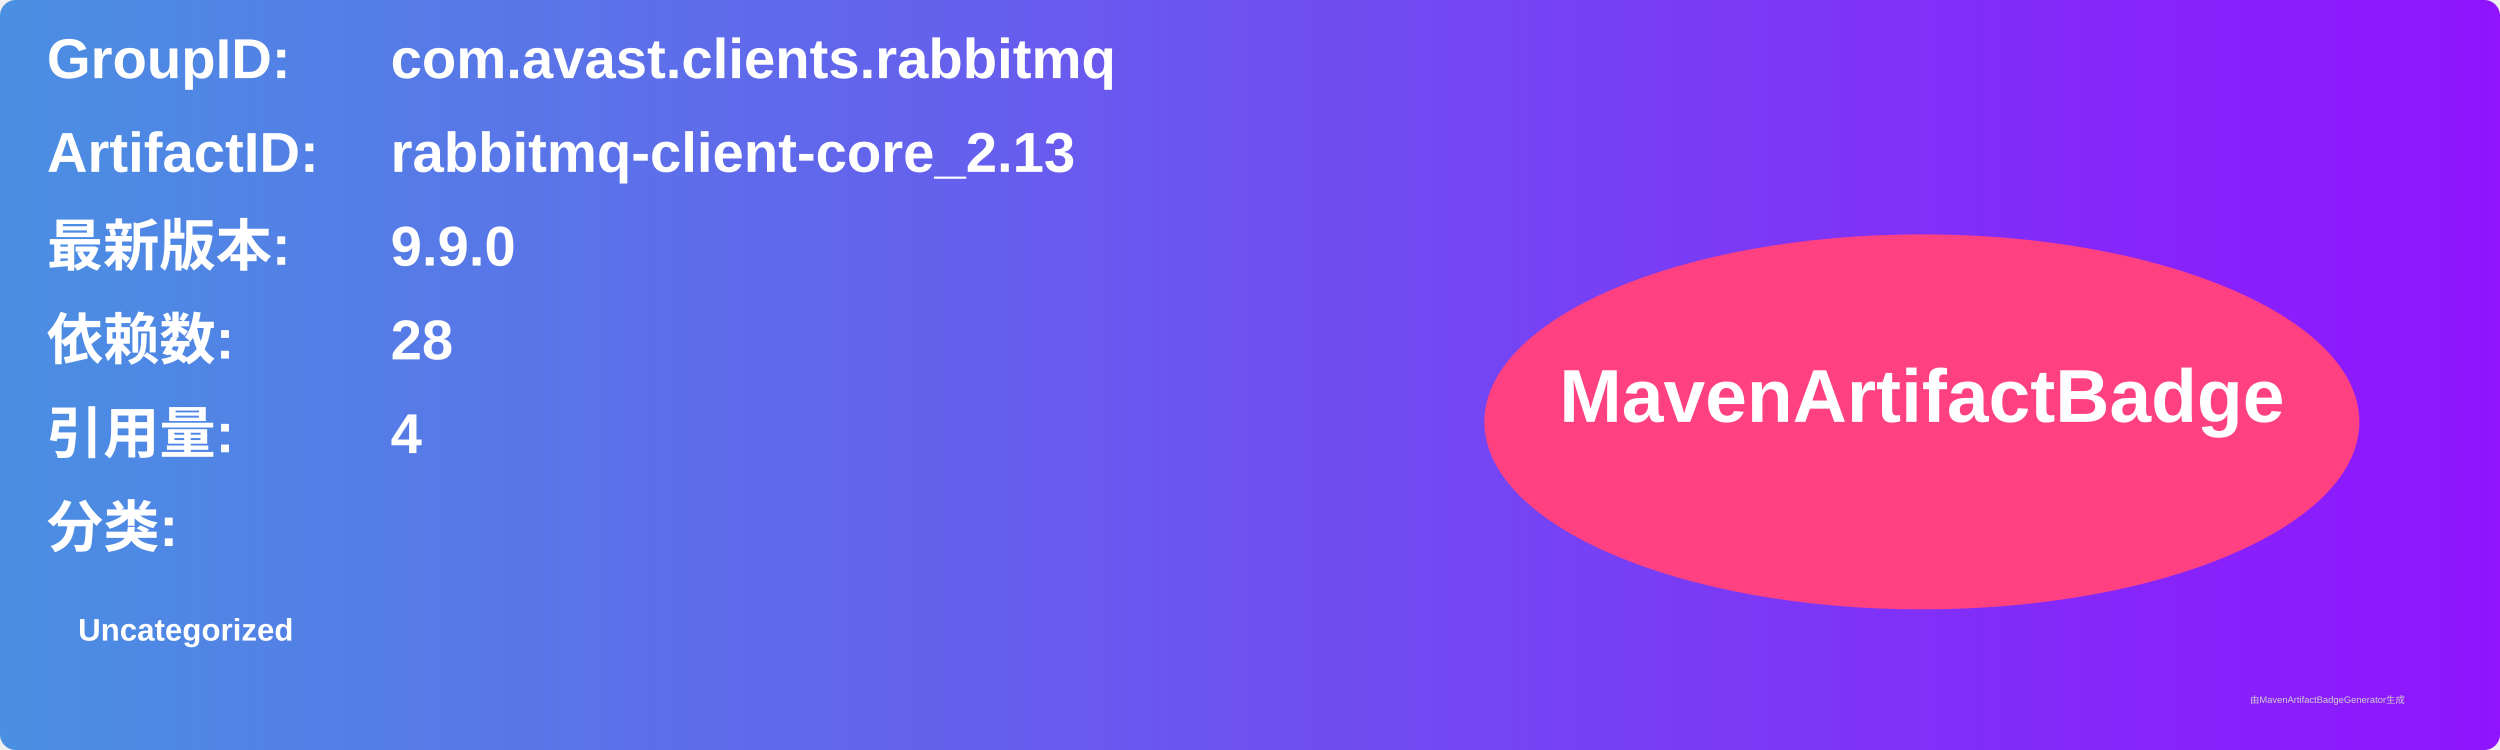
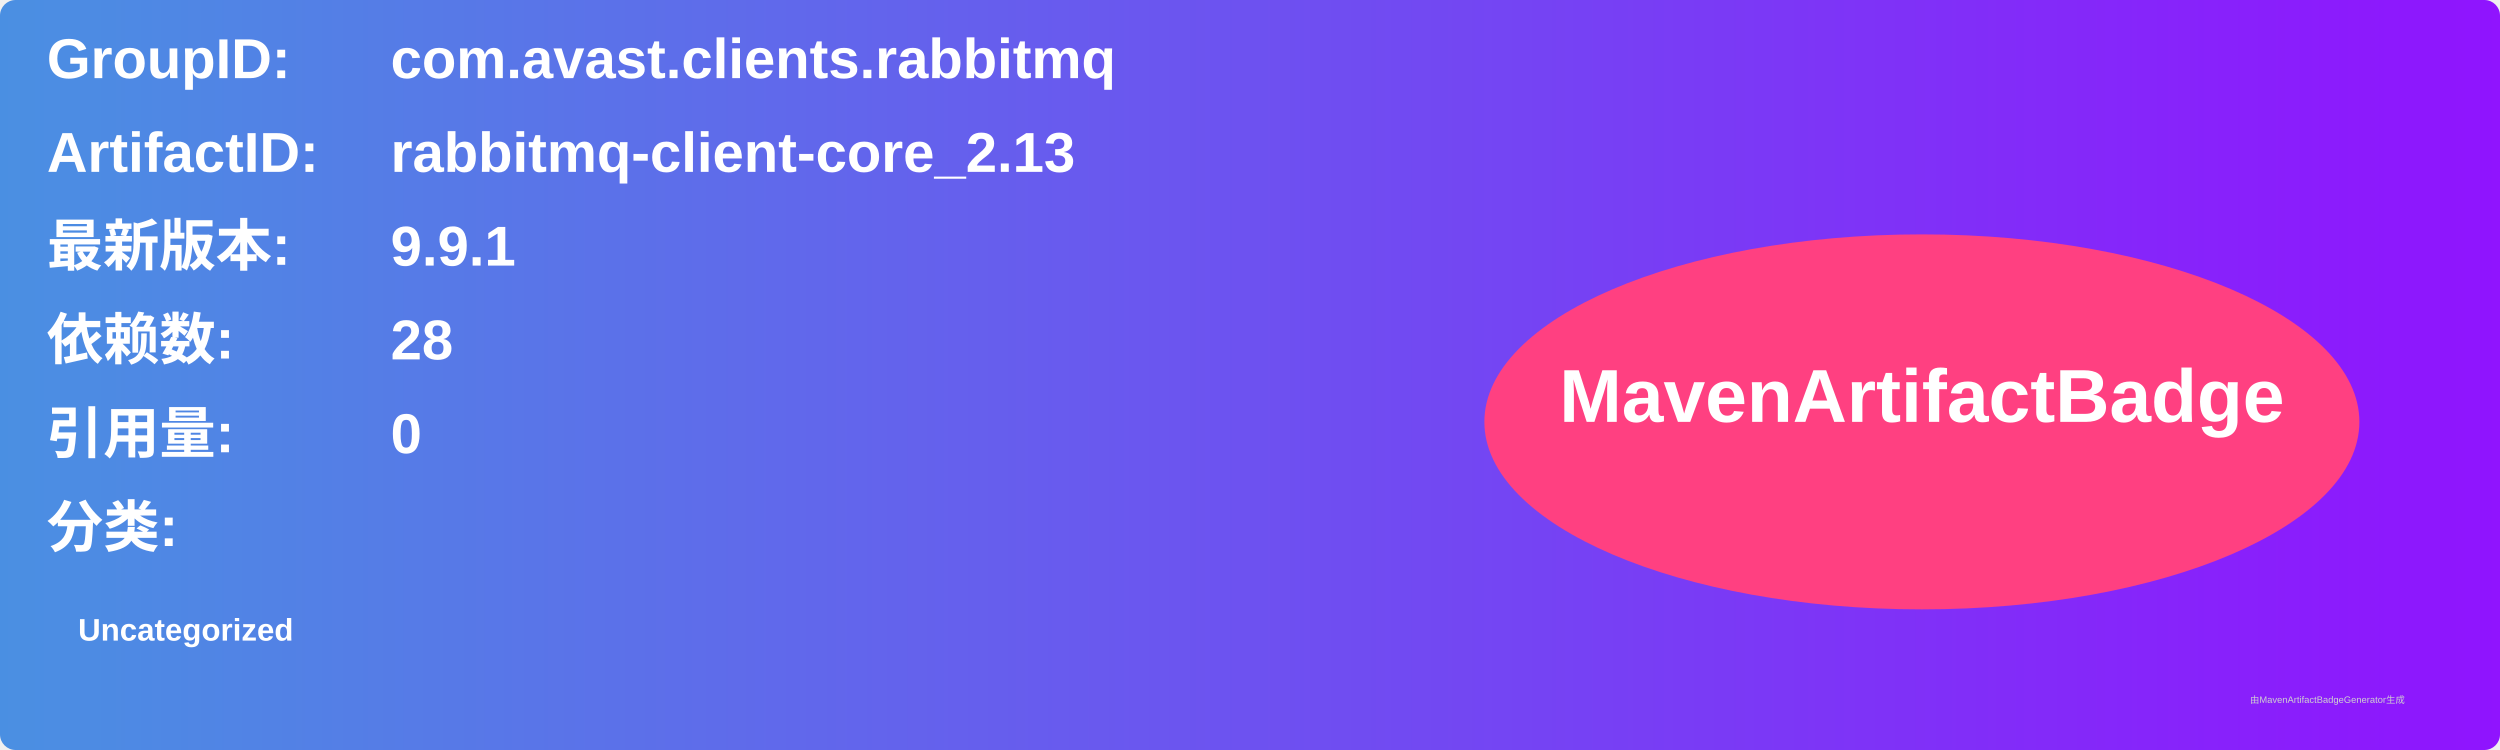
<svg xmlns="http://www.w3.org/2000/svg" width="800" height="240" viewBox="0 0 800 240">
  <linearGradient id="grad" x1="0%" y1="0%" x2="100%" y2="0%">
    <stop offset="0%" stop-color="#4a90e2" />
    <stop offset="100%" stop-color="#9013fe" />
  </linearGradient>
  <rect width="100%" height="100%" rx="5" ry="5" fill="url(#grad)" />
  <g transform="translate(15, 15)">
    <text x="0" y="10" font-family="Arial" font-size="18" fill="white" font-weight="bold" width="260">GroupID:</text>
    <text x="110" y="10" font-family="Arial" font-size="18" fill="white" font-weight="bold" width="460">com.avast.clients.rabbitmq</text>
    <text x="0" y="40" font-family="Arial" font-size="18" fill="white" font-weight="bold" width="260">ArtifactID:</text>
    <text x="110" y="40" font-family="Arial" font-size="18" fill="white" font-weight="bold" width="460">rabbitmq-client-core_2.13</text>
    <text x="0" y="70" font-family="Arial" font-size="18" fill="white" font-weight="bold">最新版本:</text>
    <text x="110" y="70" font-family="Arial" font-size="18" fill="white" font-weight="bold">
-       <tspan font-weight="bold">9.9.0</tspan>
+       <tspan font-weight="bold">9.9.1</tspan>
    </text>
    <text x="0" y="100" font-family="Arial" font-size="18" fill="white" font-weight="bold">依赖数: </text>
    <text x="110" y="100" font-family="Arial" font-size="18" fill="white">
      <tspan font-weight="bold">28</tspan>
    </text>
    <text x="0" y="130" font-family="Arial" font-size="18" fill="white" font-weight="bold">引用量: </text>
    <text x="110" y="130" font-family="Arial" font-size="18" fill="white">
-       <tspan font-weight="bold">4</tspan>
+       <tspan font-weight="bold">0</tspan>
    </text>
    <text x="0" y="160" font-family="Arial" font-size="18" fill="white" font-weight="bold">分类:</text>
    <text x="10" y="190" font-family="Arial" font-size="10" fill="white">
      <tspan font-weight="bold">Uncategorized</tspan>
    </text>
    <ellipse cx="600" cy="120" rx="140" ry="60" fill="#ff4081" />
    <text x="600" y="120" text-anchor="middle" font-family="Arial" font-size="24" fill="white" font-weight="bold">MavenArtifactBadge</text>
  </g>
  <text x="720" y="225" font-family="Arial" font-size="3" fill="#d0d0d0">由MavenArtifactBadgeGenerator生成</text>
</svg>
